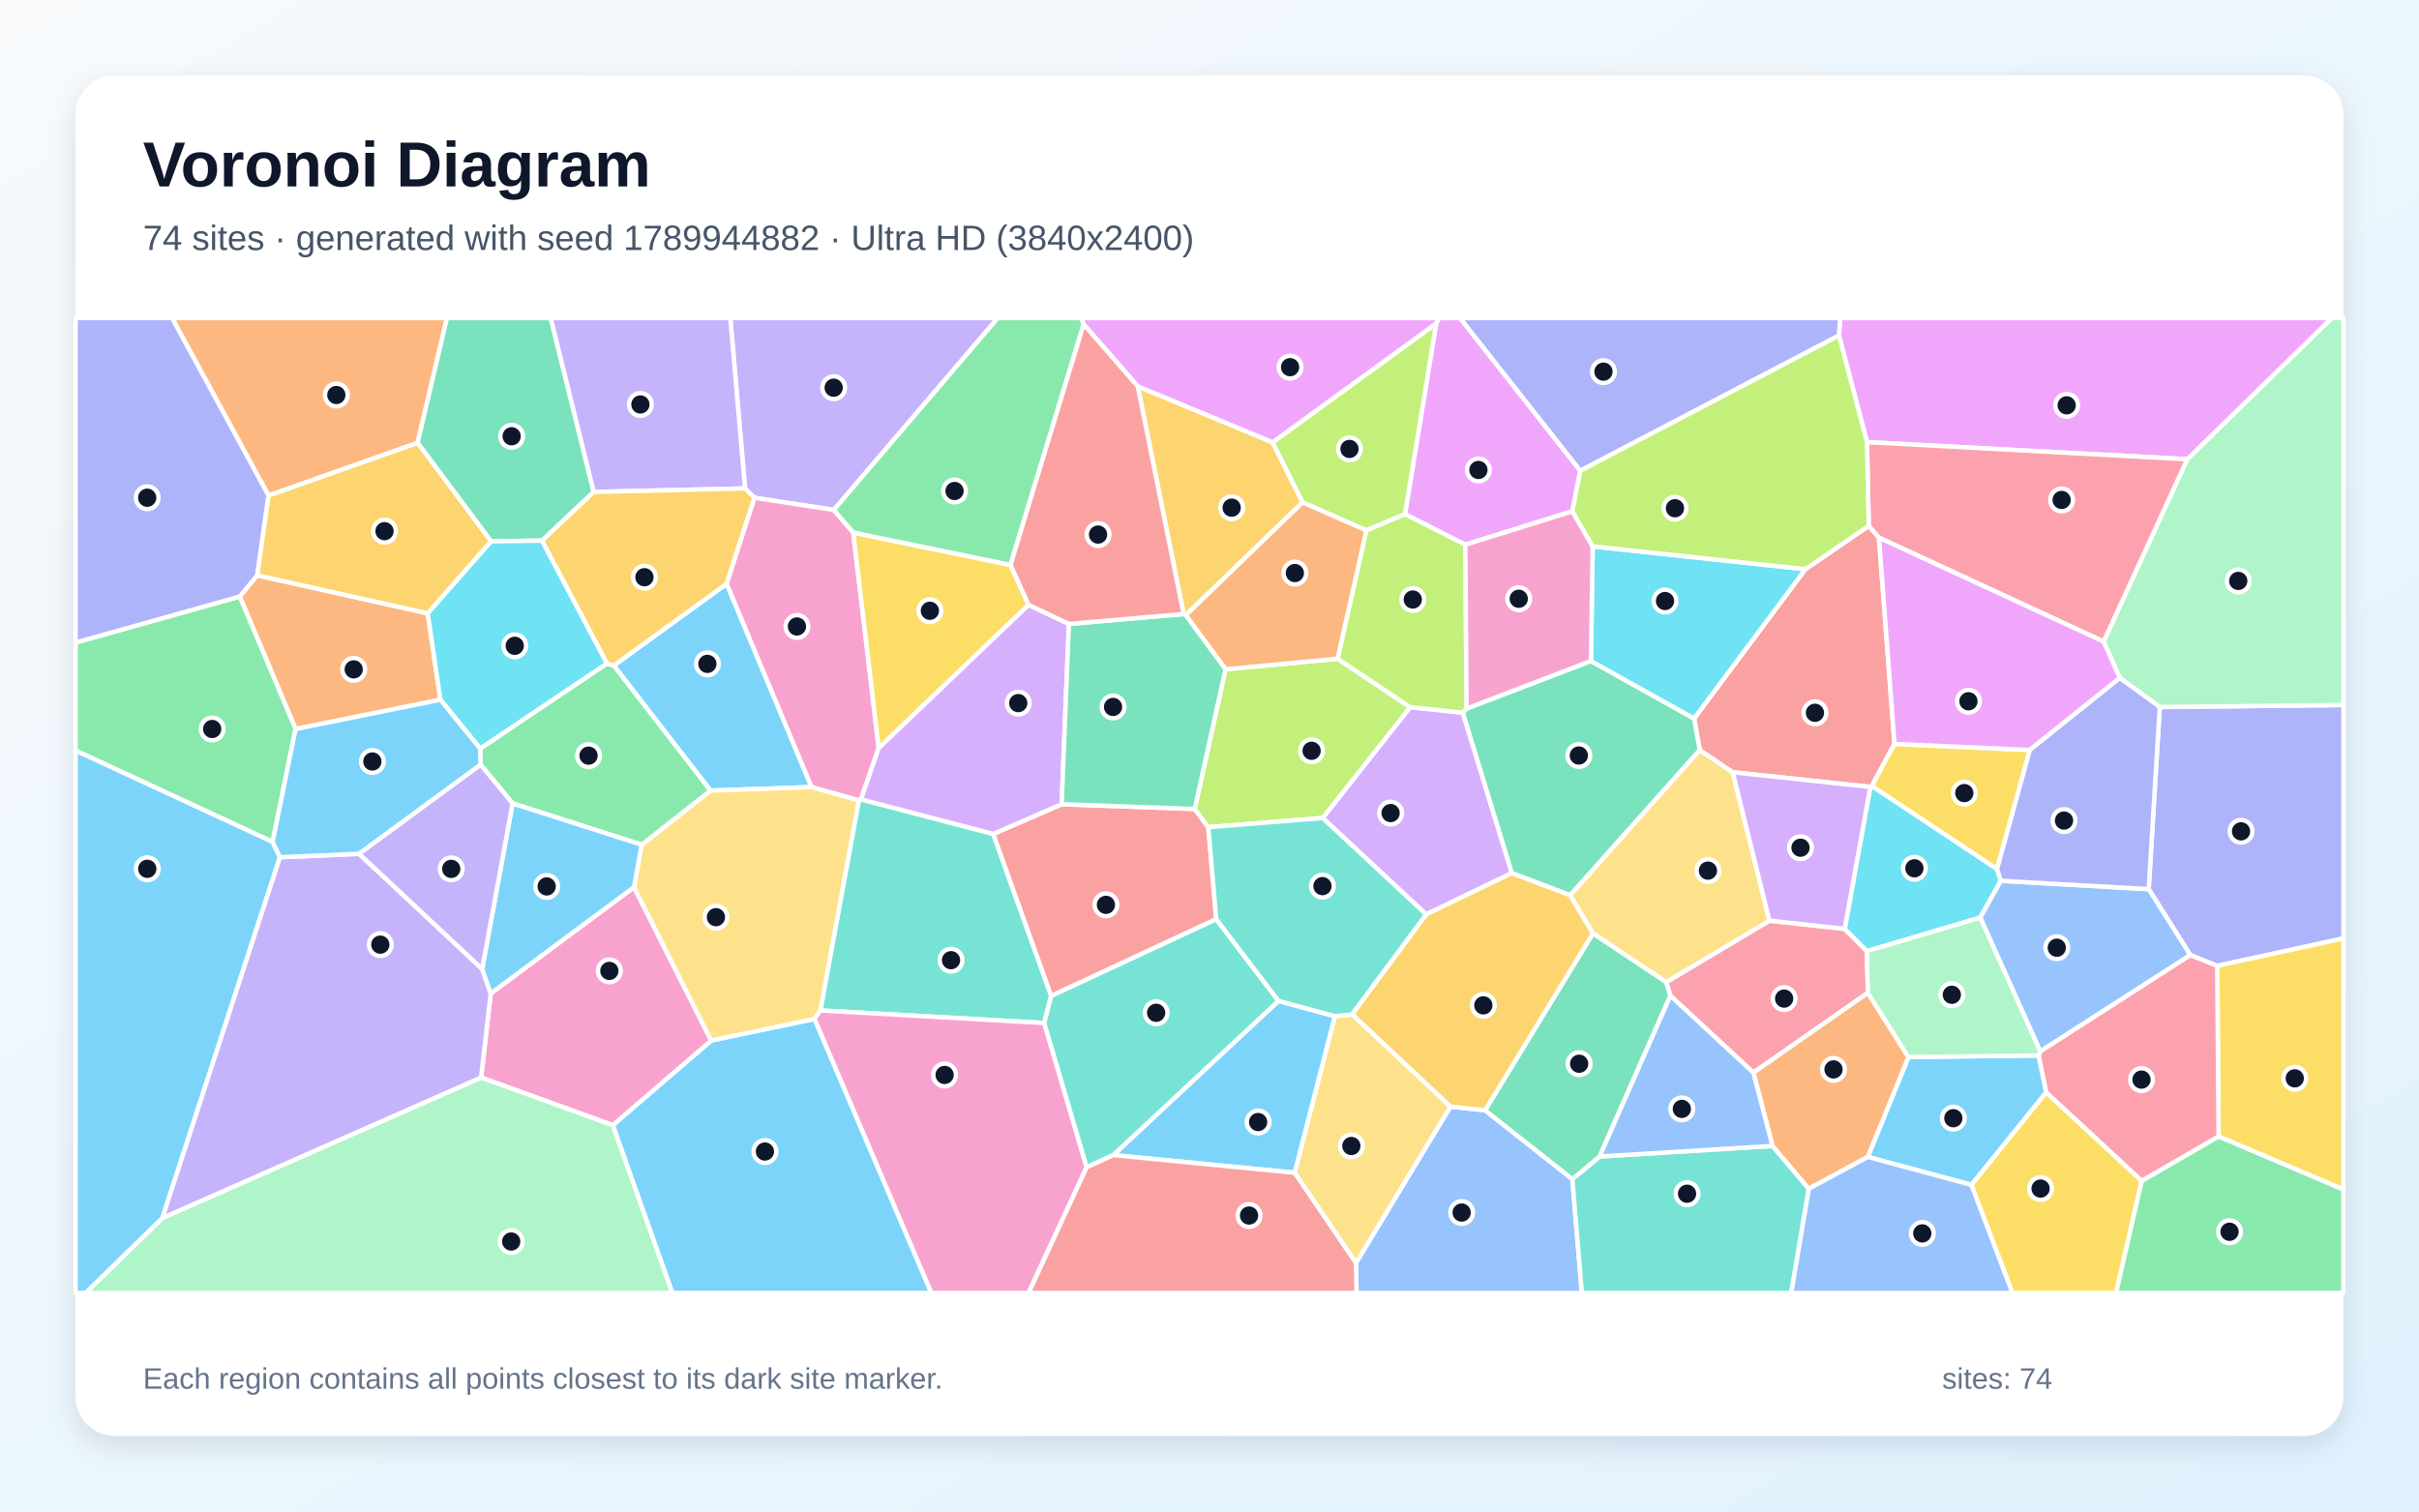
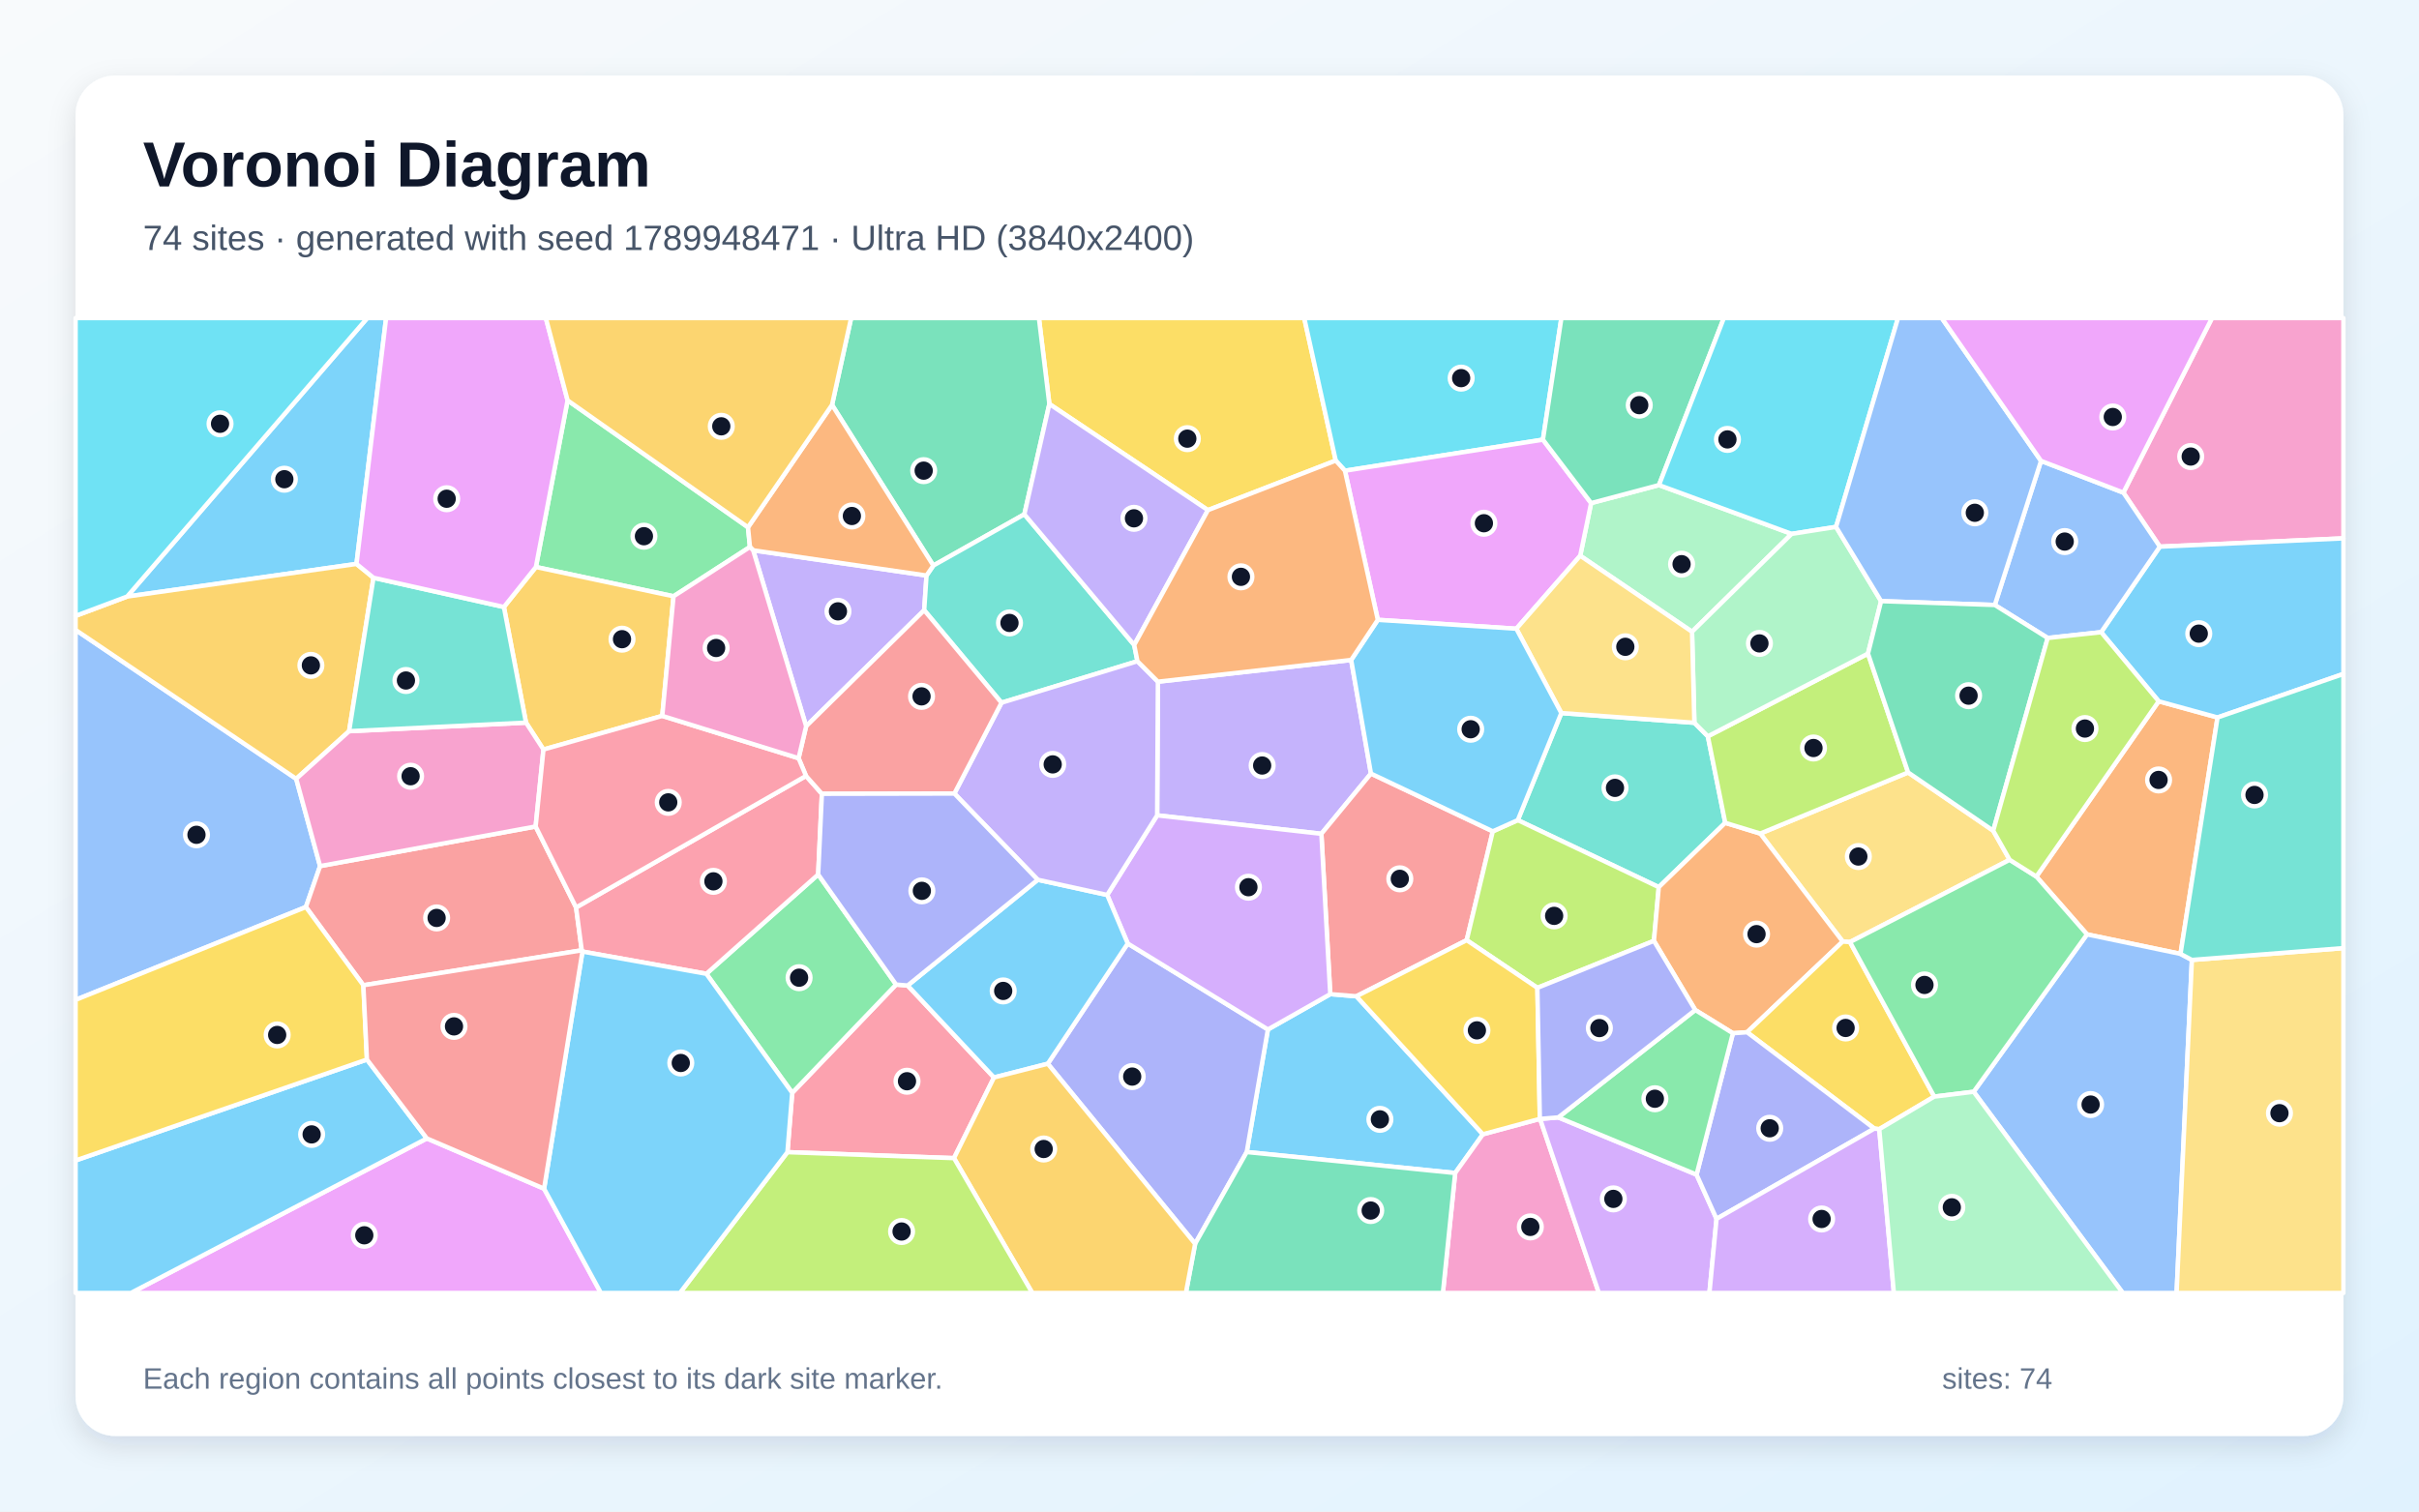
<svg xmlns="http://www.w3.org/2000/svg" width="3840" height="2400" viewBox="0 0 3840 2400" role="img" aria-labelledby="title description">
  <defs>
    <linearGradient id="background" x1="0" y1="0" x2="1" y2="1">
      <stop stop-color="#F8FAFC" />
      <stop offset="1" stop-color="#E0F2FE" />
    </linearGradient>
    <filter id="shadow" x="-5%" y="-5%" width="110%" height="110%">
      <feDropShadow dx="0" dy="15" stdDeviation="22" flood-color="#0F172A" flood-opacity=".12" />
    </filter>
  </defs>
  <rect width="3840" height="2400" fill="url(#background)" />
  <rect x="120" y="120" width="3600" height="2160" rx="63" fill="#FFFFFF" filter="url(#shadow)" />
  <g font-family="Arial, sans-serif">
    <text x="227" y="296" font-size="101" font-weight="700" fill="#0F172A">Voronoi Diagram</text>
-     <text x="227" y="397" font-size="56" fill="#475569">74 sites · generated with seed 1789944882 · Ultra HD (3840x2400)</text>
+     <text x="227" y="397" font-size="56" fill="#475569">74 sites · generated with seed 1789948471 · Ultra HD (3840x2400)</text>
  </g>
  <g stroke="#FFFFFF" stroke-width="7" stroke-linejoin="round">
-     <polygon points="972.7,1786.6 1129.0,1652.1 1293.0,1617.8 1478.6,2053.0 1067.2,2053.0" fill="#38BDF8" fill-opacity="0.65" />
-     <polygon points="1323.6,809.7 1197.5,790.3 1182.7,775.5 1159.3,505.0 1583.9,505.0" fill="#A78BFA" fill-opacity="0.65" />
-     <polygon points="1354.5,845.6 1394.9,1187.8 1366.7,1269.2 1363.3,1270.8 1288.1,1249.8 1153.3,927.0 1197.5,790.3 1323.6,809.7" fill="#F472B6" fill-opacity="0.65" />
-     <polygon points="662.9,703.2 426.3,786.9 273.1,505.0 709.5,505.0" fill="#FB923C" fill-opacity="0.65" />
-     <polygon points="1632.8,960.4 1394.9,1187.8 1354.5,845.6 1604.1,897.0" fill="#FACC15" fill-opacity="0.65" />
-     <polygon points="1720.2,514.9 1604.1,897.0 1354.5,845.6 1323.6,809.7 1583.9,505.0 1716.5,505.0" fill="#4ADE80" fill-opacity="0.65" />
-     <polygon points="1657.7,1624.3 1302.2,1604.4 1363.3,1270.8 1366.7,1269.2 1576.7,1324.1 1668.7,1581.4" fill="#2DD4BF" fill-opacity="0.65" />
-     <polygon points="2152.6,2005.1 2302.4,1757.1 2357.5,1762.9 2496.0,1872.2 2511.1,2053.0 2153.3,2053.0" fill="#60A5FA" fill-opacity="0.65" />
-     <polygon points="2508.6,747.5 2496.0,811.8 2326.1,864.9 2230.3,816.4 2279.8,513.6 2284.5,505.0 2317.8,505.0" fill="#E879F9" fill-opacity="0.65" />
-     <polygon points="942.5,781.1 860.5,858.4 779.6,859.6 662.9,703.2 709.5,505.0 874.2,505.0" fill="#34D399" fill-opacity="0.65" />
-     <polygon points="1685.3,1276.9 1896.5,1284.5 1918.1,1313.4 1930.7,1459.5 1668.7,1581.4 1576.7,1324.1" fill="#F87171" fill-opacity="0.65" />
-     <polygon points="3519.7,1533.6 3477.0,1516.5 3410.9,1411.8 3428.5,1122.6 3720.0,1119.4 3720.0,1490.0" fill="#818CF8" fill-opacity="0.65" />
-     <polygon points="1806.1,613.4 2020.2,702.3 2067.8,797.7 1882.3,976.9 1878.9,974.9" fill="#FBBF24" fill-opacity="0.65" />
-     <polygon points="2279.8,513.6 2230.3,816.4 2169.0,842.2 2067.8,797.7 2020.2,702.3" fill="#A3E635" fill-opacity="0.65" />
-     <polygon points="2099.6,1298.8 2238.5,1122.8 2322.1,1131.5 2400.0,1386.3 2263.9,1451.9" fill="#C084FC" fill-opacity="0.65" />
-     <polygon points="2965.2,1576.4 2783.4,1703.2 2651.6,1581.0 2644.8,1559.5 2808.9,1461.8 2928.3,1474.8 2963.6,1510.2" fill="#FB7185" fill-opacity="0.65" />
-     <polygon points="3170.2,1379.8 3176.2,1398.5 3143.5,1457.0 2963.6,1510.2 2928.3,1474.8 2969.0,1249.5 2971.5,1247.9" fill="#22D3EE" fill-opacity="0.65" />
-     <polygon points="3428.5,1122.6 3365.1,1076.5 3339.3,1018.7 3472.1,729.2 3701.5,505.0 3720.0,505.0 3720.0,1119.4" fill="#86EFAC" fill-opacity="0.65" />
-     <polygon points="2492.3,1421.5 2698.2,1190.7 2750.6,1226.2 2808.9,1461.8 2644.8,1559.5 2528.6,1482.1" fill="#FCD34D" fill-opacity="0.65" />
-     <polygon points="1127.8,1255.3 974.3,1056.8 1153.3,927.0 1288.1,1249.8" fill="#38BDF8" fill-opacity="0.65" />
-     <polygon points="2119.2,1613.6 2055.4,1862.1 1767.1,1834.1 2029.5,1589.2" fill="#38BDF8" fill-opacity="0.65" />
-     <polygon points="1182.7,775.5 942.5,781.1 874.2,505.0 1159.3,505.0" fill="#A78BFA" fill-opacity="0.65" />
-     <polygon points="763.7,1710.9 779.0,1577.4 1006.4,1408.6 1129.0,1652.1 972.7,1786.6" fill="#F472B6" fill-opacity="0.65" />
-     <polygon points="699.1,1111.0 469.2,1157.6 380.5,947.1 408.4,913.5 679.0,973.9" fill="#FB923C" fill-opacity="0.65" />
-     <polygon points="3521.9,1804.6 3519.7,1533.6 3720.0,1490.0 3720.0,1888.8" fill="#FACC15" fill-opacity="0.65" />
-     <polygon points="432.8,1336.9 120.0,1191.8 120.0,1020.3 380.5,947.1 469.2,1157.6" fill="#4ADE80" fill-opacity="0.65" />
-     <polygon points="2496.0,1872.2 2539.3,1836.3 2813.7,1819.5 2871.4,1887.5 2843.5,2053.0 2511.1,2053.0" fill="#2DD4BF" fill-opacity="0.65" />
-     <polygon points="3238.8,1669.5 3143.5,1457.0 3176.2,1398.5 3410.9,1411.8 3477.0,1516.5" fill="#60A5FA" fill-opacity="0.65" />
-     <polygon points="2279.8,513.6 2020.2,702.3 1806.1,613.4 1720.2,514.9 1716.5,505.0 2284.5,505.0" fill="#E879F9" fill-opacity="0.65" />
-     <polygon points="2539.3,1836.3 2496.0,1872.2 2357.5,1762.9 2528.6,1482.1 2644.8,1559.5 2651.6,1581.0" fill="#34D399" fill-opacity="0.65" />
-     <polygon points="2865.9,903.8 2966.5,834.9 2982.7,853.7 3007.4,1181.2 2971.5,1247.9 2969.0,1249.5 2750.6,1226.2 2698.2,1190.7 2689.2,1140.8" fill="#F87171" fill-opacity="0.65" />
-     <polygon points="426.3,786.9 408.4,913.5 380.5,947.1 120.0,1020.3 120.0,505.0 273.1,505.0" fill="#818CF8" fill-opacity="0.65" />
-     <polygon points="679.0,973.9 408.4,913.5 426.3,786.9 662.9,703.2 779.6,859.6" fill="#FBBF24" fill-opacity="0.65" />
-     <polygon points="1945.4,1062.7 2123.3,1045.9 2238.5,1122.8 2099.6,1298.8 1918.1,1313.4 1896.5,1284.5" fill="#A3E635" fill-opacity="0.65" />
-     <polygon points="2969.0,1249.5 2928.3,1474.8 2808.9,1461.8 2750.6,1226.2" fill="#C084FC" fill-opacity="0.65" />
-     <polygon points="3399.8,1875.2 3248.1,1734.6 3236.0,1675.8 3238.8,1669.5 3477.0,1516.5 3519.7,1533.6 3521.9,1804.6" fill="#FB7185" fill-opacity="0.65" />
-     <polygon points="963.7,1053.5 762.3,1188.8 699.1,1111.0 679.0,973.9 779.6,859.6 860.5,858.4" fill="#22D3EE" fill-opacity="0.65" />
-     <polygon points="257.8,1933.9 763.7,1710.9 972.7,1786.6 1067.2,2053.0 135.8,2053.0" fill="#86EFAC" fill-opacity="0.65" />
-     <polygon points="1006.4,1408.6 1018.6,1341.3 1127.8,1255.3 1288.1,1249.8 1363.3,1270.8 1302.2,1604.4 1293.0,1617.8 1129.0,1652.1" fill="#FCD34D" fill-opacity="0.65" />
-     <polygon points="3129.7,1881.4 2964.9,1837.0 3029.5,1678.4 3236.0,1675.8 3248.1,1734.6" fill="#38BDF8" fill-opacity="0.65" />
-     <polygon points="120.0,1191.8 432.8,1336.9 444.4,1361.1 257.8,1933.9 135.8,2053.0 120.0,2053.0" fill="#38BDF8" fill-opacity="0.65" />
-     <polygon points="257.8,1933.9 444.4,1361.1 570.1,1355.7 765.4,1538.5 779.0,1577.4 763.7,1710.9" fill="#A78BFA" fill-opacity="0.65" />
-     <polygon points="1293.0,1617.8 1302.2,1604.4 1657.7,1624.3 1725.0,1853.4 1632.8,2053.0 1478.6,2053.0" fill="#F472B6" fill-opacity="0.65" />
-     <polygon points="3029.5,1678.4 2964.9,1837.0 2871.4,1887.5 2813.7,1819.5 2783.4,1703.2 2965.2,1576.4" fill="#FB923C" fill-opacity="0.65" />
-     <polygon points="3170.2,1379.8 2971.5,1247.9 3007.4,1181.2 3222.2,1190.9" fill="#FACC15" fill-opacity="0.65" />
-     <polygon points="813.7,1275.7 763.0,1214.2 762.3,1188.8 963.7,1053.5 974.3,1056.8 1127.8,1255.3 1018.6,1341.3" fill="#4ADE80" fill-opacity="0.65" />
-     <polygon points="2029.5,1589.2 1767.1,1834.1 1725.0,1853.4 1657.7,1624.3 1668.7,1581.4 1930.7,1459.5" fill="#2DD4BF" fill-opacity="0.65" />
-     <polygon points="2871.4,1887.5 2964.9,1837.0 3129.7,1881.4 3194.8,2053.0 2843.5,2053.0" fill="#60A5FA" fill-opacity="0.65" />
-     <polygon points="3472.1,729.2 2963.7,702.0 2919.2,532.7 2921.2,505.0 3701.5,505.0" fill="#E879F9" fill-opacity="0.65" />
-     <polygon points="2525.4,1049.5 2689.2,1140.8 2698.2,1190.7 2492.3,1421.5 2400.0,1386.3 2322.1,1131.5 2328.1,1125.1" fill="#34D399" fill-opacity="0.65" />
-     <polygon points="1725.0,1853.4 1767.1,1834.1 2055.4,1862.1 2152.6,2005.1 2153.3,2053.0 1632.8,2053.0" fill="#F87171" fill-opacity="0.65" />
-     <polygon points="2919.2,532.7 2508.6,747.5 2317.8,505.0 2921.2,505.0" fill="#818CF8" fill-opacity="0.65" />
-     <polygon points="2492.3,1421.5 2528.6,1482.1 2357.5,1762.9 2302.4,1757.1 2146.2,1610.6 2263.9,1451.9 2400.0,1386.3" fill="#FBBF24" fill-opacity="0.65" />
-     <polygon points="2328.1,1125.1 2322.1,1131.5 2238.5,1122.8 2123.3,1045.9 2169.0,842.2 2230.3,816.4 2326.1,864.9" fill="#A3E635" fill-opacity="0.65" />
-     <polygon points="1696.8,990.7 1685.3,1276.9 1576.7,1324.1 1366.7,1269.2 1394.9,1187.8 1632.8,960.4" fill="#C084FC" fill-opacity="0.65" />
-     <polygon points="2963.7,702.0 3472.1,729.2 3339.3,1018.7 2982.7,853.7 2966.5,834.9" fill="#FB7185" fill-opacity="0.65" />
-     <polygon points="2865.9,903.8 2689.2,1140.8 2525.4,1049.5 2528.3,867.5" fill="#22D3EE" fill-opacity="0.65" />
-     <polygon points="3236.0,1675.8 3029.5,1678.4 2965.2,1576.4 2963.6,1510.2 3143.5,1457.0 3238.8,1669.5" fill="#86EFAC" fill-opacity="0.65" />
-     <polygon points="2055.4,1862.1 2119.2,1613.6 2146.2,1610.6 2302.4,1757.1 2152.6,2005.1" fill="#FCD34D" fill-opacity="0.65" />
-     <polygon points="763.0,1214.2 570.1,1355.7 444.4,1361.1 432.8,1336.9 469.2,1157.6 699.1,1111.0 762.3,1188.8" fill="#38BDF8" fill-opacity="0.65" />
-     <polygon points="765.4,1538.5 813.7,1275.7 1018.6,1341.3 1006.4,1408.6 779.0,1577.4" fill="#38BDF8" fill-opacity="0.65" />
-     <polygon points="765.4,1538.5 570.1,1355.7 763.0,1214.2 813.7,1275.7" fill="#A78BFA" fill-opacity="0.65" />
-     <polygon points="2528.3,867.5 2525.4,1049.5 2328.1,1125.1 2326.1,864.9 2496.0,811.8" fill="#F472B6" fill-opacity="0.65" />
-     <polygon points="1882.3,976.9 2067.8,797.7 2169.0,842.2 2123.3,1045.9 1945.4,1062.7" fill="#FB923C" fill-opacity="0.65" />
-     <polygon points="3129.7,1881.4 3248.1,1734.6 3399.8,1875.2 3359.1,2053.0 3194.8,2053.0" fill="#FACC15" fill-opacity="0.65" />
-     <polygon points="3399.8,1875.2 3521.9,1804.6 3720.0,1888.8 3720.0,2053.0 3359.1,2053.0" fill="#4ADE80" fill-opacity="0.65" />
-     <polygon points="2099.6,1298.8 2263.9,1451.9 2146.2,1610.6 2119.2,1613.6 2029.5,1589.2 1930.7,1459.5 1918.1,1313.4" fill="#2DD4BF" fill-opacity="0.65" />
-     <polygon points="2813.7,1819.5 2539.3,1836.3 2651.6,1581.0 2783.4,1703.2" fill="#60A5FA" fill-opacity="0.65" />
-     <polygon points="3339.3,1018.7 3365.1,1076.5 3222.2,1190.9 3007.4,1181.2 2982.7,853.7" fill="#E879F9" fill-opacity="0.65" />
-     <polygon points="1878.9,974.9 1882.3,976.9 1945.4,1062.7 1896.5,1284.5 1685.3,1276.9 1696.8,990.7" fill="#34D399" fill-opacity="0.65" />
-     <polygon points="1806.1,613.4 1878.9,974.9 1696.8,990.7 1632.8,960.4 1604.1,897.0 1720.2,514.9" fill="#F87171" fill-opacity="0.65" />
-     <polygon points="3176.2,1398.5 3170.2,1379.8 3222.2,1190.9 3365.1,1076.5 3428.5,1122.6 3410.9,1411.8" fill="#818CF8" fill-opacity="0.65" />
-     <polygon points="974.3,1056.8 963.7,1053.5 860.5,858.4 942.5,781.1 1182.7,775.5 1197.5,790.3 1153.3,927.0" fill="#FBBF24" fill-opacity="0.65" />
-     <polygon points="2919.2,532.7 2963.7,702.0 2966.5,834.9 2865.9,903.8 2528.3,867.5 2496.0,811.8 2508.6,747.5" fill="#A3E635" fill-opacity="0.65" />
+     <polygon points="1979.1,1829.2 2012.7,1634.6 2111.7,1578.5 2153.2,1581.9 2354.0,1801.0 2310.0,1862.5" fill="#38BDF8" fill-opacity="0.65" />
+     <polygon points="1836.9,1294.6 1838.1,1082.4 2144.9,1047.9 2176.3,1228.3 2097.6,1323.9" fill="#A78BFA" fill-opacity="0.65" />
+     <polygon points="2310.0,1862.5 2354.0,1801.0 2444.4,1776.5 2444.8,1776.6 2538.1,2053.0 2290.5,2053.0" fill="#F472B6" fill-opacity="0.65" />
+     <polygon points="3461.4,1514.6 3313.0,1483.6 3232.6,1391.8 3426.8,1113.5 3520.2,1139.2" fill="#FB923C" fill-opacity="0.65" />
+     <polygon points="2120.4,731.3 1917.5,810.0 1665.8,641.5 1649.2,505.0 2070.4,505.0" fill="#FACC15" fill-opacity="0.65" />
+     <polygon points="1187.4,837.2 1190.5,868.5 1069.2,946.8 850.7,900.3 901.0,635.7" fill="#4ADE80" fill-opacity="0.65" />
+     <polygon points="2478.5,1132.2 2689.7,1147.6 2711.1,1169.1 2738.7,1306.5 2633.2,1408.6 2409.4,1302.2" fill="#2DD4BF" fill-opacity="0.65" />
+     <polygon points="3133.1,1733.5 3313.0,1483.6 3461.4,1514.6 3479.5,1524.2 3455.2,2053.0 3369.8,2053.0" fill="#60A5FA" fill-opacity="0.65" />
+     <polygon points="677.6,1807.6 863.7,1887.4 953.9,2053.0 207.7,2053.0" fill="#E879F9" fill-opacity="0.65" />
+     <polygon points="1626.1,816.6 1481.6,898.0 1320.8,642.9 1351.1,505.0 1649.2,505.0 1665.8,641.5" fill="#34D399" fill-opacity="0.65" />
+     <polygon points="2369.7,1320.0 2328.3,1492.8 2153.2,1581.9 2111.7,1578.5 2097.6,1323.9 2176.3,1228.3" fill="#F87171" fill-opacity="0.65" />
+     <polygon points="1663.3,1689.0 1790.2,1498.1 2012.7,1634.6 1979.1,1829.2 1897.2,1974.9" fill="#818CF8" fill-opacity="0.65" />
+     <polygon points="1051.3,1136.7 862.7,1190.1 835.0,1147.4 799.9,963.8 850.7,900.3 1069.2,946.8" fill="#FBBF24" fill-opacity="0.65" />
+     <polygon points="2440.5,1568.5 2328.3,1492.8 2369.7,1320.0 2409.4,1302.2 2633.2,1408.6 2625.5,1493.9" fill="#A3E635" fill-opacity="0.65" />
+     <polygon points="2444.8,1776.6 2473.7,1774.2 2693.2,1865.1 2724.9,1935.3 2713.6,2053.0 2538.1,2053.0" fill="#C084FC" fill-opacity="0.65" />
+     <polygon points="1250.0,1829.4 1257.6,1735.2 1422.5,1563.3 1440.8,1564.8 1577.9,1710.8 1514.4,1838.9" fill="#FB7185" fill-opacity="0.65" />
+     <polygon points="2449.3,698.1 2135.0,747.4 2120.4,731.3 2070.4,505.0 2478.6,505.0" fill="#22D3EE" fill-opacity="0.65" />
+     <polygon points="2633.5,770.2 2844.1,847.7 2686.0,1003.1 2508.5,882.4 2525.8,798.8" fill="#86EFAC" fill-opacity="0.65" />
+     <polygon points="3190.2,1365.2 2936.7,1495.8 2925.2,1495.0 2794.3,1323.5 3029.0,1226.5 3164.1,1319.0" fill="#FCD34D" fill-opacity="0.65" />
+     <polygon points="120.0,1842.6 582.5,1682.3 677.6,1807.6 207.7,2053.0 120.0,2053.0" fill="#38BDF8" fill-opacity="0.65" />
+     <polygon points="565.9,895.4 201.8,947.2 583.0,505.0 612.9,505.0" fill="#38BDF8" fill-opacity="0.65" />
+     <polygon points="1195.6,873.8 1470.8,913.8 1467.1,968.9 1279.7,1153.1" fill="#A78BFA" fill-opacity="0.65" />
+     <polygon points="3428.6,868.0 3370.7,782.2 3511.4,505.0 3720.0,505.0 3720.0,854.8" fill="#F472B6" fill-opacity="0.65" />
+     <polygon points="2794.3,1323.5 2925.2,1495.0 2773.4,1639.0 2750.9,1640.6 2691.1,1603.7 2625.5,1493.9 2633.2,1408.6 2738.7,1306.5" fill="#FB923C" fill-opacity="0.65" />
+     <polygon points="2983.2,1792.9 2975.4,1792.0 2773.4,1639.0 2925.2,1495.0 2936.7,1495.8 3070.5,1741.2" fill="#FACC15" fill-opacity="0.65" />
+     <polygon points="1422.5,1563.3 1257.6,1735.2 1121.3,1546.2 1298.8,1388.5" fill="#4ADE80" fill-opacity="0.65" />
+     <polygon points="1800.5,1024.1 1805.6,1049.9 1589.8,1115.8 1467.1,968.9 1470.8,913.8 1481.6,898.0 1626.1,816.6" fill="#2DD4BF" fill-opacity="0.65" />
+     <polygon points="470.2,1236.6 508.1,1375.2 485.6,1440.2 120.0,1587.6 120.0,1000.2" fill="#60A5FA" fill-opacity="0.65" />
+     <polygon points="2135.0,747.4 2449.3,698.1 2525.8,798.8 2508.5,882.4 2407.1,998.3 2187.2,984.2" fill="#E879F9" fill-opacity="0.65" />
+     <polygon points="2633.5,770.2 2525.8,798.8 2449.3,698.1 2478.6,505.0 2736.5,505.0" fill="#34D399" fill-opacity="0.65" />
+     <polygon points="576.8,1564.4 485.6,1440.2 508.1,1375.2 850.3,1312.3 914.5,1440.9 923.5,1508.9" fill="#F87171" fill-opacity="0.65" />
+     <polygon points="2724.9,1935.3 2693.2,1865.1 2750.9,1640.6 2773.4,1639.0 2975.4,1792.0" fill="#818CF8" fill-opacity="0.65" />
+     <polygon points="592.9,917.4 554.2,1161.0 470.2,1236.6 120.0,1000.2 120.0,977.9 201.8,947.2 565.9,895.4" fill="#FBBF24" fill-opacity="0.65" />
+     <polygon points="2965.3,1037.8 3029.0,1226.5 2794.3,1323.5 2738.7,1306.5 2711.1,1169.1" fill="#A3E635" fill-opacity="0.65" />
+     <polygon points="1790.2,1498.1 1757.6,1421.0 1836.9,1294.6 2097.6,1323.9 2111.7,1578.5 2012.7,1634.6" fill="#C084FC" fill-opacity="0.65" />
+     <polygon points="1279.5,1232.0 1304.7,1260.4 1298.8,1388.5 1121.3,1546.2 924.6,1510.9 923.5,1508.9 914.5,1440.9" fill="#FB7185" fill-opacity="0.65" />
+     <polygon points="2914.6,836.6 2844.1,847.7 2633.5,770.2 2736.5,505.0 3013.0,505.0" fill="#22D3EE" fill-opacity="0.65" />
+     <polygon points="2914.6,836.6 2986.1,954.5 2965.3,1037.8 2711.1,1169.1 2689.7,1147.6 2686.0,1003.1 2844.1,847.7" fill="#86EFAC" fill-opacity="0.65" />
+     <polygon points="3479.5,1524.2 3720.0,1505.4 3720.0,2053.0 3455.2,2053.0" fill="#FCD34D" fill-opacity="0.65" />
+     <polygon points="3520.2,1139.2 3426.8,1113.5 3335.4,1003.8 3428.6,868.0 3720.0,854.8 3720.0,1070.1" fill="#38BDF8" fill-opacity="0.65" />
+     <polygon points="1577.9,1710.8 1440.8,1564.8 1647.4,1396.9 1757.6,1421.0 1790.2,1498.1 1663.3,1689.0" fill="#38BDF8" fill-opacity="0.65" />
+     <polygon points="1757.6,1421.0 1647.4,1396.9 1515.0,1260.0 1589.8,1115.8 1805.6,1049.9 1838.1,1082.4 1836.9,1294.6" fill="#A78BFA" fill-opacity="0.65" />
+     <polygon points="850.3,1312.3 508.1,1375.2 470.2,1236.6 554.2,1161.0 835.0,1147.4 862.7,1190.1" fill="#F472B6" fill-opacity="0.65" />
+     <polygon points="1470.8,913.8 1195.6,873.8 1190.5,868.5 1187.4,837.2 1320.8,642.9 1481.6,898.0" fill="#FB923C" fill-opacity="0.65" />
+     <polygon points="2328.3,1492.8 2440.5,1568.5 2444.4,1776.5 2354.0,1801.0 2153.2,1581.9" fill="#FACC15" fill-opacity="0.65" />
+     <polygon points="3133.1,1733.5 3070.5,1741.2 2936.7,1495.8 3190.2,1365.2 3232.6,1391.8 3313.0,1483.6" fill="#4ADE80" fill-opacity="0.65" />
+     <polygon points="799.9,963.8 835.0,1147.4 554.2,1161.0 592.9,917.4" fill="#2DD4BF" fill-opacity="0.65" />
+     <polygon points="3250.6,1013.0 3166.6,960.6 3240.0,731.8 3370.7,782.2 3428.6,868.0 3335.4,1003.8" fill="#60A5FA" fill-opacity="0.65" />
+     <polygon points="799.9,963.8 592.9,917.4 565.9,895.4 612.9,505.0 866.5,505.0 901.0,635.7 850.7,900.3" fill="#E879F9" fill-opacity="0.65" />
+     <polygon points="1897.2,1974.9 1979.1,1829.2 2310.0,1862.5 2290.5,2053.0 1882.5,2053.0" fill="#34D399" fill-opacity="0.65" />
+     <polygon points="1515.0,1260.0 1304.7,1260.4 1279.5,1232.0 1267.7,1203.9 1279.7,1153.1 1467.1,968.9 1589.8,1115.8" fill="#F87171" fill-opacity="0.65" />
+     <polygon points="1515.0,1260.0 1647.4,1396.9 1440.8,1564.8 1422.5,1563.3 1298.8,1388.5 1304.7,1260.4" fill="#818CF8" fill-opacity="0.65" />
+     <polygon points="1514.4,1838.9 1577.9,1710.8 1663.3,1689.0 1897.2,1974.9 1882.5,2053.0 1638.7,2053.0" fill="#FBBF24" fill-opacity="0.65" />
+     <polygon points="1250.0,1829.4 1514.4,1838.9 1638.7,2053.0 1079.3,2053.0" fill="#A3E635" fill-opacity="0.65" />
+     <polygon points="2724.9,1935.3 2975.4,1792.0 2983.2,1792.9 3006.4,2053.0 2713.6,2053.0" fill="#C084FC" fill-opacity="0.65" />
+     <polygon points="1267.7,1203.9 1279.5,1232.0 914.5,1440.9 850.3,1312.3 862.7,1190.1 1051.3,1136.7" fill="#FB7185" fill-opacity="0.65" />
+     <polygon points="201.8,947.2 120.0,977.9 120.0,505.0 583.0,505.0" fill="#22D3EE" fill-opacity="0.65" />
+     <polygon points="2983.2,1792.9 3070.5,1741.2 3133.1,1733.5 3369.8,2053.0 3006.4,2053.0" fill="#86EFAC" fill-opacity="0.65" />
+     <polygon points="2407.1,998.3 2508.5,882.4 2686.0,1003.1 2689.7,1147.6 2478.5,1132.2" fill="#FCD34D" fill-opacity="0.65" />
+     <polygon points="2187.2,984.2 2407.1,998.3 2478.5,1132.2 2409.4,1302.2 2369.7,1320.0 2176.3,1228.3 2144.9,1047.9" fill="#38BDF8" fill-opacity="0.65" />
+     <polygon points="863.7,1887.4 924.6,1510.9 1121.3,1546.2 1257.6,1735.2 1250.0,1829.4 1079.3,2053.0 953.9,2053.0" fill="#38BDF8" fill-opacity="0.65" />
+     <polygon points="1800.5,1024.1 1626.1,816.6 1665.8,641.5 1917.5,810.0" fill="#A78BFA" fill-opacity="0.65" />
+     <polygon points="1195.6,873.8 1279.7,1153.1 1267.7,1203.9 1051.3,1136.7 1069.2,946.8 1190.5,868.5" fill="#F472B6" fill-opacity="0.65" />
+     <polygon points="2135.0,747.4 2187.2,984.2 2144.9,1047.9 1838.1,1082.4 1805.6,1049.9 1800.5,1024.1 1917.5,810.0 2120.4,731.3" fill="#FB923C" fill-opacity="0.65" />
+     <polygon points="485.6,1440.2 576.8,1564.4 582.5,1682.3 120.0,1842.6 120.0,1587.6" fill="#FACC15" fill-opacity="0.65" />
+     <polygon points="2693.2,1865.1 2473.7,1774.2 2691.1,1603.7 2750.9,1640.6" fill="#4ADE80" fill-opacity="0.65" />
+     <polygon points="3479.5,1524.2 3461.4,1514.6 3520.2,1139.2 3720.0,1070.1 3720.0,1505.4" fill="#2DD4BF" fill-opacity="0.65" />
+     <polygon points="3240.0,731.8 3166.6,960.6 2986.1,954.5 2914.6,836.6 3013.0,505.0 3082.4,505.0" fill="#60A5FA" fill-opacity="0.65" />
+     <polygon points="3370.7,782.2 3240.0,731.8 3082.4,505.0 3511.4,505.0" fill="#E879F9" fill-opacity="0.65" />
+     <polygon points="2986.1,954.5 3166.6,960.6 3250.6,1013.0 3164.1,1319.0 3029.0,1226.5 2965.3,1037.8" fill="#34D399" fill-opacity="0.65" />
+     <polygon points="576.8,1564.4 923.5,1508.9 924.6,1510.9 863.7,1887.4 677.6,1807.6 582.5,1682.3" fill="#F87171" fill-opacity="0.65" />
+     <polygon points="2691.1,1603.7 2473.7,1774.2 2444.8,1776.6 2444.4,1776.5 2440.5,1568.5 2625.5,1493.9" fill="#818CF8" fill-opacity="0.65" />
+     <polygon points="1320.8,642.9 1187.4,837.2 901.0,635.7 866.5,505.0 1351.1,505.0" fill="#FBBF24" fill-opacity="0.65" />
+     <polygon points="3250.6,1013.0 3335.4,1003.8 3426.8,1113.5 3232.6,1391.8 3190.2,1365.2 3164.1,1319.0" fill="#A3E635" fill-opacity="0.65" />
  </g>
  <g>
-     <circle cx="1214.3" cy="1828.4" r="18" fill="#0F172A" stroke="#FFFFFF" stroke-width="7" />
-     <circle cx="1323.4" cy="615.6" r="18" fill="#0F172A" stroke="#FFFFFF" stroke-width="7" />
-     <circle cx="1265.1" cy="994.7" r="18" fill="#0F172A" stroke="#FFFFFF" stroke-width="7" />
-     <circle cx="533.9" cy="627.2" r="18" fill="#0F172A" stroke="#FFFFFF" stroke-width="7" />
-     <circle cx="1476.1" cy="969.8" r="18" fill="#0F172A" stroke="#FFFFFF" stroke-width="7" />
-     <circle cx="1515.3" cy="779.6" r="18" fill="#0F172A" stroke="#FFFFFF" stroke-width="7" />
-     <circle cx="1509.7" cy="1524.6" r="18" fill="#0F172A" stroke="#FFFFFF" stroke-width="7" />
-     <circle cx="2320.3" cy="1925.3" r="18" fill="#0F172A" stroke="#FFFFFF" stroke-width="7" />
-     <circle cx="2346.9" cy="746.2" r="18" fill="#0F172A" stroke="#FFFFFF" stroke-width="7" />
-     <circle cx="812.2" cy="692.7" r="18" fill="#0F172A" stroke="#FFFFFF" stroke-width="7" />
-     <circle cx="1755.6" cy="1436.7" r="18" fill="#0F172A" stroke="#FFFFFF" stroke-width="7" />
-     <circle cx="3557.5" cy="1320.0" r="18" fill="#0F172A" stroke="#FFFFFF" stroke-width="7" />
-     <circle cx="1955.2" cy="806.1" r="18" fill="#0F172A" stroke="#FFFFFF" stroke-width="7" />
-     <circle cx="2142.2" cy="712.8" r="18" fill="#0F172A" stroke="#FFFFFF" stroke-width="7" />
-     <circle cx="2207.5" cy="1291.0" r="18" fill="#0F172A" stroke="#FFFFFF" stroke-width="7" />
-     <circle cx="2832.2" cy="1585.6" r="18" fill="#0F172A" stroke="#FFFFFF" stroke-width="7" />
-     <circle cx="3039.0" cy="1378.7" r="18" fill="#0F172A" stroke="#FFFFFF" stroke-width="7" />
-     <circle cx="3553.1" cy="922.4" r="18" fill="#0F172A" stroke="#FFFFFF" stroke-width="7" />
-     <circle cx="2711.2" cy="1382.4" r="18" fill="#0F172A" stroke="#FFFFFF" stroke-width="7" />
-     <circle cx="1122.9" cy="1054.1" r="18" fill="#0F172A" stroke="#FFFFFF" stroke-width="7" />
-     <circle cx="1997.2" cy="1781.6" r="18" fill="#0F172A" stroke="#FFFFFF" stroke-width="7" />
-     <circle cx="1016.6" cy="642.2" r="18" fill="#0F172A" stroke="#FFFFFF" stroke-width="7" />
-     <circle cx="967.3" cy="1541.6" r="18" fill="#0F172A" stroke="#FFFFFF" stroke-width="7" />
-     <circle cx="561.5" cy="1062.8" r="18" fill="#0F172A" stroke="#FFFFFF" stroke-width="7" />
-     <circle cx="3642.8" cy="1712.2" r="18" fill="#0F172A" stroke="#FFFFFF" stroke-width="7" />
-     <circle cx="336.8" cy="1157.5" r="18" fill="#0F172A" stroke="#FFFFFF" stroke-width="7" />
-     <circle cx="2678.1" cy="1895.4" r="18" fill="#0F172A" stroke="#FFFFFF" stroke-width="7" />
-     <circle cx="3265.0" cy="1504.8" r="18" fill="#0F172A" stroke="#FFFFFF" stroke-width="7" />
-     <circle cx="2047.9" cy="583.0" r="18" fill="#0F172A" stroke="#FFFFFF" stroke-width="7" />
-     <circle cx="2506.8" cy="1689.0" r="18" fill="#0F172A" stroke="#FFFFFF" stroke-width="7" />
-     <circle cx="2881.1" cy="1131.8" r="18" fill="#0F172A" stroke="#FFFFFF" stroke-width="7" />
-     <circle cx="233.7" cy="790.3" r="18" fill="#0F172A" stroke="#FFFFFF" stroke-width="7" />
-     <circle cx="610.4" cy="843.4" r="18" fill="#0F172A" stroke="#FFFFFF" stroke-width="7" />
-     <circle cx="2082.1" cy="1192.1" r="18" fill="#0F172A" stroke="#FFFFFF" stroke-width="7" />
-     <circle cx="2858.2" cy="1346.0" r="18" fill="#0F172A" stroke="#FFFFFF" stroke-width="7" />
-     <circle cx="3399.5" cy="1714.2" r="18" fill="#0F172A" stroke="#FFFFFF" stroke-width="7" />
-     <circle cx="817.1" cy="1025.4" r="18" fill="#0F172A" stroke="#FFFFFF" stroke-width="7" />
-     <circle cx="811.5" cy="1971.3" r="18" fill="#0F172A" stroke="#FFFFFF" stroke-width="7" />
-     <circle cx="1136.5" cy="1456.3" r="18" fill="#0F172A" stroke="#FFFFFF" stroke-width="7" />
-     <circle cx="3100.8" cy="1775.5" r="18" fill="#0F172A" stroke="#FFFFFF" stroke-width="7" />
-     <circle cx="233.8" cy="1379.5" r="18" fill="#0F172A" stroke="#FFFFFF" stroke-width="7" />
-     <circle cx="603.7" cy="1499.9" r="18" fill="#0F172A" stroke="#FFFFFF" stroke-width="7" />
-     <circle cx="1499.5" cy="1706.8" r="18" fill="#0F172A" stroke="#FFFFFF" stroke-width="7" />
-     <circle cx="2910.6" cy="1698.0" r="18" fill="#0F172A" stroke="#FFFFFF" stroke-width="7" />
-     <circle cx="3118.2" cy="1259.3" r="18" fill="#0F172A" stroke="#FFFFFF" stroke-width="7" />
-     <circle cx="934.3" cy="1199.8" r="18" fill="#0F172A" stroke="#FFFFFF" stroke-width="7" />
-     <circle cx="1835.3" cy="1608.1" r="18" fill="#0F172A" stroke="#FFFFFF" stroke-width="7" />
-     <circle cx="3051.5" cy="1958.4" r="18" fill="#0F172A" stroke="#FFFFFF" stroke-width="7" />
-     <circle cx="3280.7" cy="643.6" r="18" fill="#0F172A" stroke="#FFFFFF" stroke-width="7" />
-     <circle cx="2506.3" cy="1199.6" r="18" fill="#0F172A" stroke="#FFFFFF" stroke-width="7" />
-     <circle cx="1982.8" cy="1930.0" r="18" fill="#0F172A" stroke="#FFFFFF" stroke-width="7" />
-     <circle cx="2545.4" cy="590.1" r="18" fill="#0F172A" stroke="#FFFFFF" stroke-width="7" />
-     <circle cx="2354.7" cy="1596.3" r="18" fill="#0F172A" stroke="#FFFFFF" stroke-width="7" />
-     <circle cx="2242.7" cy="951.9" r="18" fill="#0F172A" stroke="#FFFFFF" stroke-width="7" />
-     <circle cx="1616.4" cy="1116.4" r="18" fill="#0F172A" stroke="#FFFFFF" stroke-width="7" />
-     <circle cx="3272.7" cy="793.8" r="18" fill="#0F172A" stroke="#FFFFFF" stroke-width="7" />
-     <circle cx="2643.1" cy="954.3" r="18" fill="#0F172A" stroke="#FFFFFF" stroke-width="7" />
-     <circle cx="3098.4" cy="1579.5" r="18" fill="#0F172A" stroke="#FFFFFF" stroke-width="7" />
-     <circle cx="2145.2" cy="1819.6" r="18" fill="#0F172A" stroke="#FFFFFF" stroke-width="7" />
-     <circle cx="591.1" cy="1209.1" r="18" fill="#0F172A" stroke="#FFFFFF" stroke-width="7" />
-     <circle cx="867.8" cy="1407.5" r="18" fill="#0F172A" stroke="#FFFFFF" stroke-width="7" />
-     <circle cx="716.3" cy="1379.6" r="18" fill="#0F172A" stroke="#FFFFFF" stroke-width="7" />
-     <circle cx="2410.9" cy="950.7" r="18" fill="#0F172A" stroke="#FFFFFF" stroke-width="7" />
-     <circle cx="2055.5" cy="909.9" r="18" fill="#0F172A" stroke="#FFFFFF" stroke-width="7" />
-     <circle cx="3239.3" cy="1887.2" r="18" fill="#0F172A" stroke="#FFFFFF" stroke-width="7" />
-     <circle cx="3539.2" cy="1955.8" r="18" fill="#0F172A" stroke="#FFFFFF" stroke-width="7" />
-     <circle cx="2099.3" cy="1407.0" r="18" fill="#0F172A" stroke="#FFFFFF" stroke-width="7" />
-     <circle cx="2669.8" cy="1760.7" r="18" fill="#0F172A" stroke="#FFFFFF" stroke-width="7" />
-     <circle cx="3124.8" cy="1113.5" r="18" fill="#0F172A" stroke="#FFFFFF" stroke-width="7" />
-     <circle cx="1766.9" cy="1122.5" r="18" fill="#0F172A" stroke="#FFFFFF" stroke-width="7" />
-     <circle cx="1743.1" cy="848.8" r="18" fill="#0F172A" stroke="#FFFFFF" stroke-width="7" />
-     <circle cx="3276.5" cy="1302.9" r="18" fill="#0F172A" stroke="#FFFFFF" stroke-width="7" />
-     <circle cx="1023.0" cy="916.5" r="18" fill="#0F172A" stroke="#FFFFFF" stroke-width="7" />
-     <circle cx="2658.9" cy="807.0" r="18" fill="#0F172A" stroke="#FFFFFF" stroke-width="7" />
+     <circle cx="2190.5" cy="1777.3" r="18" fill="#0F172A" stroke="#FFFFFF" stroke-width="7" />
+     <circle cx="2003.6" cy="1215.5" r="18" fill="#0F172A" stroke="#FFFFFF" stroke-width="7" />
+     <circle cx="2429.3" cy="1948.1" r="18" fill="#0F172A" stroke="#FFFFFF" stroke-width="7" />
+     <circle cx="3426.6" cy="1238.4" r="18" fill="#0F172A" stroke="#FFFFFF" stroke-width="7" />
+     <circle cx="1884.8" cy="696.5" r="18" fill="#0F172A" stroke="#FFFFFF" stroke-width="7" />
+     <circle cx="1022.2" cy="851.4" r="18" fill="#0F172A" stroke="#FFFFFF" stroke-width="7" />
+     <circle cx="2563.7" cy="1251.0" r="18" fill="#0F172A" stroke="#FFFFFF" stroke-width="7" />
+     <circle cx="3318.7" cy="1753.8" r="18" fill="#0F172A" stroke="#FFFFFF" stroke-width="7" />
+     <circle cx="578.3" cy="1961.4" r="18" fill="#0F172A" stroke="#FFFFFF" stroke-width="7" />
+     <circle cx="1466.3" cy="747.3" r="18" fill="#0F172A" stroke="#FFFFFF" stroke-width="7" />
+     <circle cx="2222.1" cy="1395.4" r="18" fill="#0F172A" stroke="#FFFFFF" stroke-width="7" />
+     <circle cx="1797.3" cy="1709.4" r="18" fill="#0F172A" stroke="#FFFFFF" stroke-width="7" />
+     <circle cx="987.4" cy="1014.9" r="18" fill="#0F172A" stroke="#FFFFFF" stroke-width="7" />
+     <circle cx="2467.1" cy="1454.2" r="18" fill="#0F172A" stroke="#FFFFFF" stroke-width="7" />
+     <circle cx="2561.1" cy="1903.6" r="18" fill="#0F172A" stroke="#FFFFFF" stroke-width="7" />
+     <circle cx="1439.8" cy="1716.8" r="18" fill="#0F172A" stroke="#FFFFFF" stroke-width="7" />
+     <circle cx="2319.5" cy="600.4" r="18" fill="#0F172A" stroke="#FFFFFF" stroke-width="7" />
+     <circle cx="2669.4" cy="895.8" r="18" fill="#0F172A" stroke="#FFFFFF" stroke-width="7" />
+     <circle cx="2950.0" cy="1360.0" r="18" fill="#0F172A" stroke="#FFFFFF" stroke-width="7" />
+     <circle cx="494.7" cy="1801.2" r="18" fill="#0F172A" stroke="#FFFFFF" stroke-width="7" />
+     <circle cx="451.4" cy="760.9" r="18" fill="#0F172A" stroke="#FFFFFF" stroke-width="7" />
+     <circle cx="1330.2" cy="970.7" r="18" fill="#0F172A" stroke="#FFFFFF" stroke-width="7" />
+     <circle cx="3477.6" cy="724.9" r="18" fill="#0F172A" stroke="#FFFFFF" stroke-width="7" />
+     <circle cx="2788.4" cy="1483.2" r="18" fill="#0F172A" stroke="#FFFFFF" stroke-width="7" />
+     <circle cx="2929.8" cy="1632.2" r="18" fill="#0F172A" stroke="#FFFFFF" stroke-width="7" />
+     <circle cx="1268.5" cy="1552.4" r="18" fill="#0F172A" stroke="#FFFFFF" stroke-width="7" />
+     <circle cx="1602.5" cy="989.1" r="18" fill="#0F172A" stroke="#FFFFFF" stroke-width="7" />
+     <circle cx="311.9" cy="1325.5" r="18" fill="#0F172A" stroke="#FFFFFF" stroke-width="7" />
+     <circle cx="2355.6" cy="830.8" r="18" fill="#0F172A" stroke="#FFFFFF" stroke-width="7" />
+     <circle cx="2602.2" cy="643.3" r="18" fill="#0F172A" stroke="#FFFFFF" stroke-width="7" />
+     <circle cx="693.1" cy="1457.5" r="18" fill="#0F172A" stroke="#FFFFFF" stroke-width="7" />
+     <circle cx="2809.3" cy="1791.5" r="18" fill="#0F172A" stroke="#FFFFFF" stroke-width="7" />
+     <circle cx="493.5" cy="1056.5" r="18" fill="#0F172A" stroke="#FFFFFF" stroke-width="7" />
+     <circle cx="2878.8" cy="1187.7" r="18" fill="#0F172A" stroke="#FFFFFF" stroke-width="7" />
+     <circle cx="1981.8" cy="1408.7" r="18" fill="#0F172A" stroke="#FFFFFF" stroke-width="7" />
+     <circle cx="1132.5" cy="1399.4" r="18" fill="#0F172A" stroke="#FFFFFF" stroke-width="7" />
+     <circle cx="2742.2" cy="697.7" r="18" fill="#0F172A" stroke="#FFFFFF" stroke-width="7" />
+     <circle cx="2793.0" cy="1021.6" r="18" fill="#0F172A" stroke="#FFFFFF" stroke-width="7" />
+     <circle cx="3618.5" cy="1767.5" r="18" fill="#0F172A" stroke="#FFFFFF" stroke-width="7" />
+     <circle cx="3490.4" cy="1006.1" r="18" fill="#0F172A" stroke="#FFFFFF" stroke-width="7" />
+     <circle cx="1592.5" cy="1573.4" r="18" fill="#0F172A" stroke="#FFFFFF" stroke-width="7" />
+     <circle cx="1671.1" cy="1213.7" r="18" fill="#0F172A" stroke="#FFFFFF" stroke-width="7" />
+     <circle cx="651.8" cy="1232.5" r="18" fill="#0F172A" stroke="#FFFFFF" stroke-width="7" />
+     <circle cx="1352.3" cy="819.3" r="18" fill="#0F172A" stroke="#FFFFFF" stroke-width="7" />
+     <circle cx="2344.5" cy="1636.0" r="18" fill="#0F172A" stroke="#FFFFFF" stroke-width="7" />
+     <circle cx="3055.0" cy="1563.9" r="18" fill="#0F172A" stroke="#FFFFFF" stroke-width="7" />
+     <circle cx="644.4" cy="1080.5" r="18" fill="#0F172A" stroke="#FFFFFF" stroke-width="7" />
+     <circle cx="3277.6" cy="859.9" r="18" fill="#0F172A" stroke="#FFFFFF" stroke-width="7" />
+     <circle cx="709.1" cy="791.9" r="18" fill="#0F172A" stroke="#FFFFFF" stroke-width="7" />
+     <circle cx="2175.9" cy="1922.1" r="18" fill="#0F172A" stroke="#FFFFFF" stroke-width="7" />
+     <circle cx="1462.9" cy="1105.7" r="18" fill="#0F172A" stroke="#FFFFFF" stroke-width="7" />
+     <circle cx="1463.4" cy="1414.5" r="18" fill="#0F172A" stroke="#FFFFFF" stroke-width="7" />
+     <circle cx="1656.8" cy="1824.4" r="18" fill="#0F172A" stroke="#FFFFFF" stroke-width="7" />
+     <circle cx="1431.2" cy="1955.4" r="18" fill="#0F172A" stroke="#FFFFFF" stroke-width="7" />
+     <circle cx="2891.7" cy="1935.5" r="18" fill="#0F172A" stroke="#FFFFFF" stroke-width="7" />
+     <circle cx="1060.8" cy="1274.0" r="18" fill="#0F172A" stroke="#FFFFFF" stroke-width="7" />
+     <circle cx="349.3" cy="672.9" r="18" fill="#0F172A" stroke="#FFFFFF" stroke-width="7" />
+     <circle cx="3098.4" cy="1917.0" r="18" fill="#0F172A" stroke="#FFFFFF" stroke-width="7" />
+     <circle cx="2580.1" cy="1027.0" r="18" fill="#0F172A" stroke="#FFFFFF" stroke-width="7" />
+     <circle cx="2334.6" cy="1157.9" r="18" fill="#0F172A" stroke="#FFFFFF" stroke-width="7" />
+     <circle cx="1080.7" cy="1687.8" r="18" fill="#0F172A" stroke="#FFFFFF" stroke-width="7" />
+     <circle cx="1800.1" cy="823.0" r="18" fill="#0F172A" stroke="#FFFFFF" stroke-width="7" />
+     <circle cx="1136.8" cy="1028.9" r="18" fill="#0F172A" stroke="#FFFFFF" stroke-width="7" />
+     <circle cx="1969.9" cy="915.9" r="18" fill="#0F172A" stroke="#FFFFFF" stroke-width="7" />
+     <circle cx="440.0" cy="1643.3" r="18" fill="#0F172A" stroke="#FFFFFF" stroke-width="7" />
+     <circle cx="2627.0" cy="1744.6" r="18" fill="#0F172A" stroke="#FFFFFF" stroke-width="7" />
+     <circle cx="3578.9" cy="1262.2" r="18" fill="#0F172A" stroke="#FFFFFF" stroke-width="7" />
+     <circle cx="3134.9" cy="814.2" r="18" fill="#0F172A" stroke="#FFFFFF" stroke-width="7" />
+     <circle cx="3353.9" cy="662.1" r="18" fill="#0F172A" stroke="#FFFFFF" stroke-width="7" />
+     <circle cx="3125.0" cy="1104.6" r="18" fill="#0F172A" stroke="#FFFFFF" stroke-width="7" />
+     <circle cx="720.7" cy="1629.7" r="18" fill="#0F172A" stroke="#FFFFFF" stroke-width="7" />
+     <circle cx="2538.9" cy="1632.4" r="18" fill="#0F172A" stroke="#FFFFFF" stroke-width="7" />
+     <circle cx="1145.0" cy="676.9" r="18" fill="#0F172A" stroke="#FFFFFF" stroke-width="7" />
+     <circle cx="3309.7" cy="1156.8" r="18" fill="#0F172A" stroke="#FFFFFF" stroke-width="7" />
  </g>
  <g font-family="Arial, sans-serif" font-size="47" fill="#64748B">
    <text x="227" y="2205">Each region contains all points closest to its dark site marker.</text>
    <text x="3083" y="2205">sites: 74</text>
  </g>
</svg>
